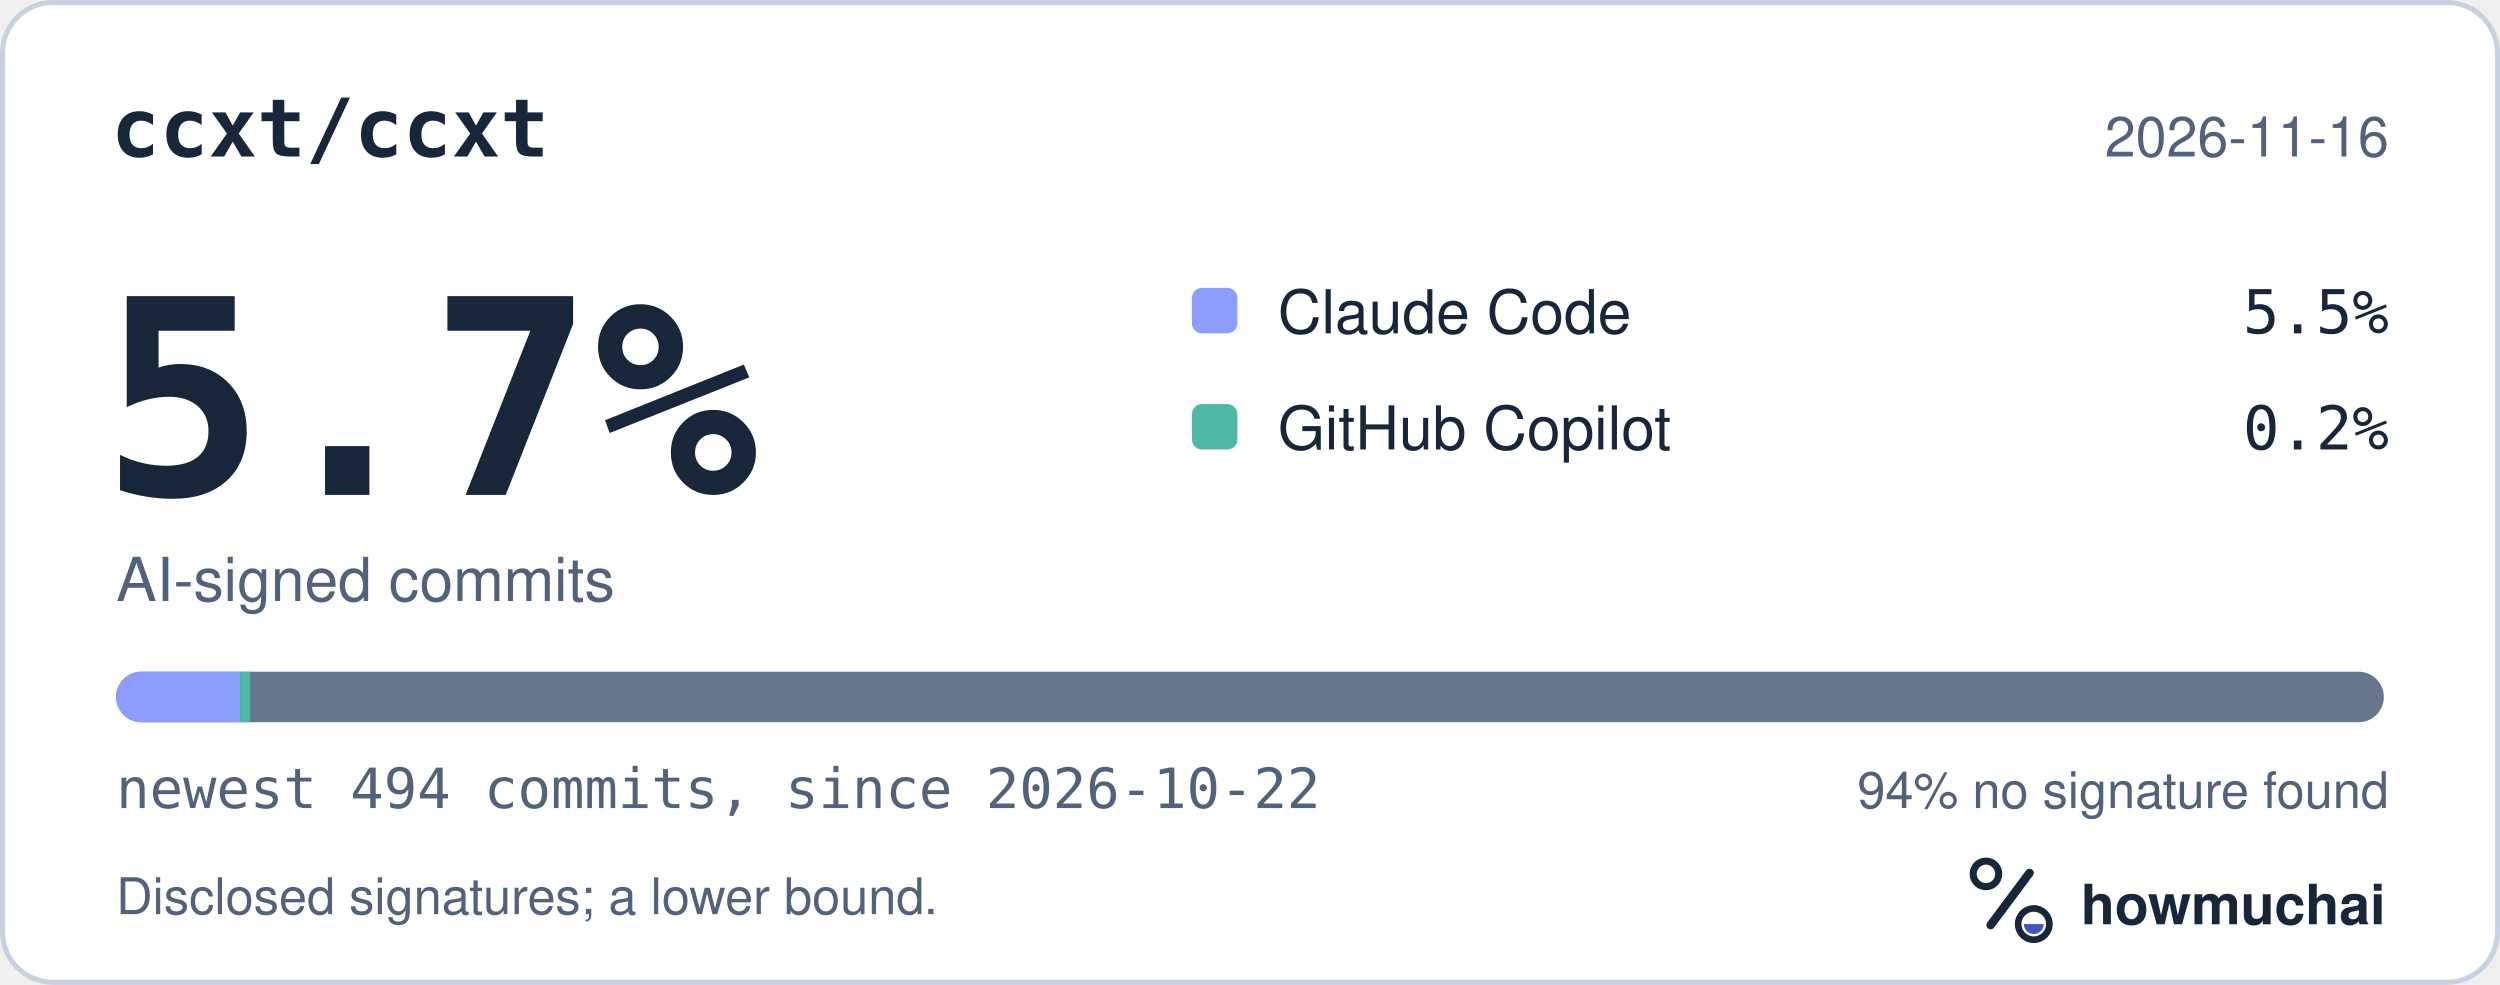
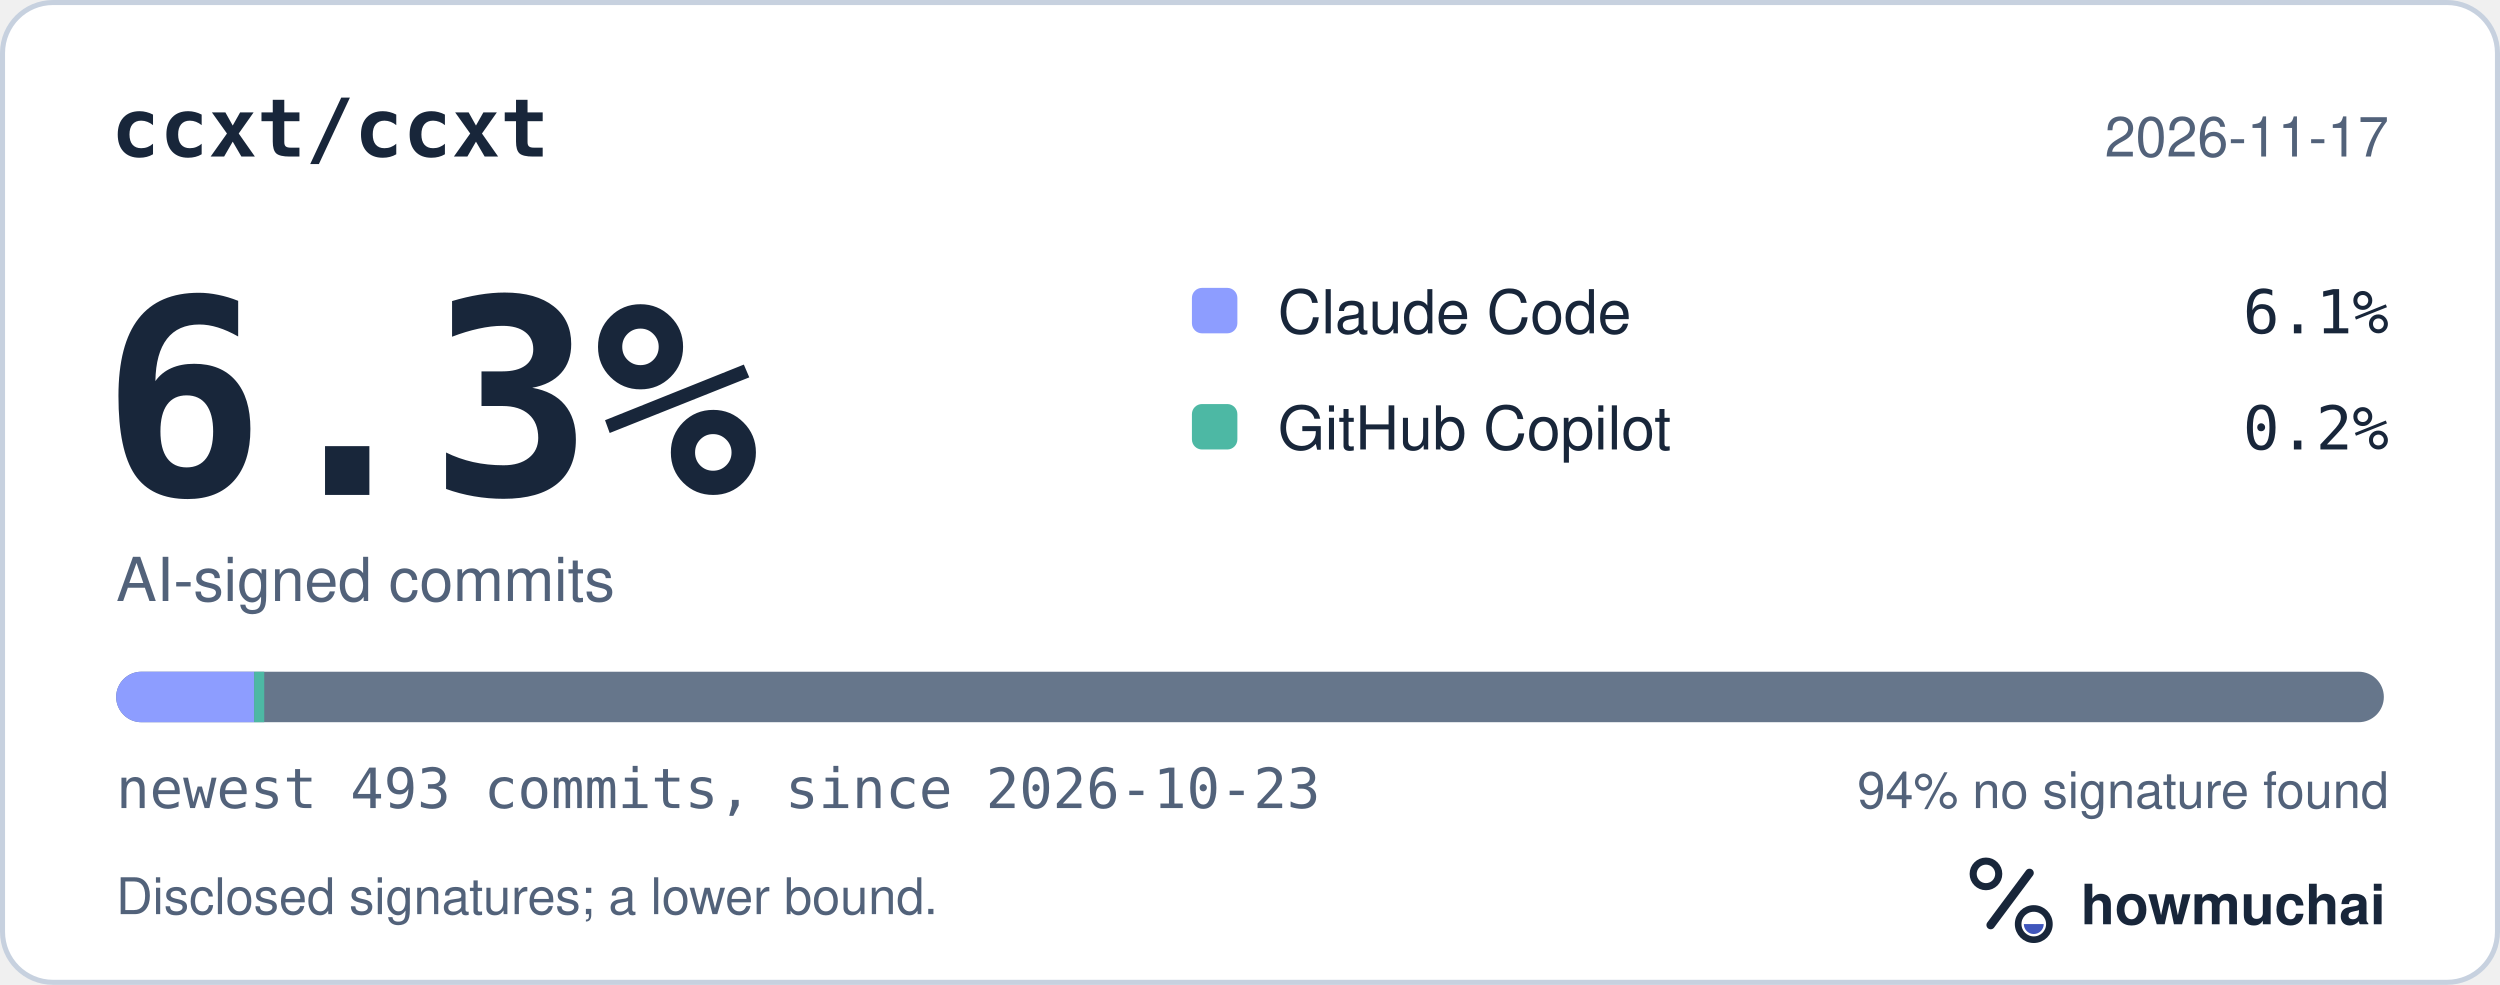
<svg xmlns="http://www.w3.org/2000/svg" width="495" height="195" viewBox="0 0 495 195" role="img" aria-labelledby="hm-t hm-d">
  <rect x="0.5" y="0.5" width="494" height="194" rx="10" fill="#FFFFFF" stroke="#C7D1DF" />
  <text x="22" y="31" fill="#18263A" font-family="ui-monospace, SF Mono, Menlo, Consolas, IBM Plex Mono, monospace" font-size="16" font-weight="600">ccxt/ccxt</text>
-   <text x="473" y="31" fill="#52627A" font-family="-apple-system, BlinkMacSystemFont, Segoe UI, Helvetica, Arial, Fira Sans, sans-serif" font-size="11" text-anchor="end">2026-11-16</text>
-   <text x="20" y="98" fill="#18263A" font-family="ui-monospace, SF Mono, Menlo, Consolas, IBM Plex Mono, monospace" font-size="54" font-weight="700">5.7%</text>
+   <text x="473" y="31" fill="#52627A" font-family="-apple-system, BlinkMacSystemFont, Segoe UI, Helvetica, Arial, Fira Sans, sans-serif" font-size="11" text-anchor="end">2026-11-17</text>
+   <text x="20" y="98" fill="#18263A" font-family="ui-monospace, SF Mono, Menlo, Consolas, IBM Plex Mono, monospace" font-size="54" font-weight="700">6.3%</text>
  <text x="23" y="119" fill="#52627A" font-family="-apple-system, BlinkMacSystemFont, Segoe UI, Helvetica, Arial, Fira Sans, sans-serif" font-size="12">AI-signed commits</text>
  <rect x="236" y="57" width="9" height="9" rx="2" fill="#8D9DFF" />
  <text x="253" y="66" fill="#18263A" font-family="-apple-system, BlinkMacSystemFont, Segoe UI, Helvetica, Arial, Fira Sans, sans-serif" font-size="12">Claude Code</text>
-   <text x="473" y="66" fill="#18263A" font-family="ui-monospace, SF Mono, Menlo, Consolas, IBM Plex Mono, monospace" font-size="12" text-anchor="end">5.5%</text>
+   <text x="473" y="66" fill="#18263A" font-family="ui-monospace, SF Mono, Menlo, Consolas, IBM Plex Mono, monospace" font-size="12" text-anchor="end">6.1%</text>
  <rect x="236" y="80" width="9" height="9" rx="2" fill="#4DB8A4" />
  <text x="253" y="89" fill="#18263A" font-family="-apple-system, BlinkMacSystemFont, Segoe UI, Helvetica, Arial, Fira Sans, sans-serif" font-size="12">GitHub Copilot</text>
  <text x="473" y="89" fill="#18263A" font-family="ui-monospace, SF Mono, Menlo, Consolas, IBM Plex Mono, monospace" font-size="12" text-anchor="end">0.2%</text>
  <defs>
    <clipPath id="hm-bar">
      <rect x="23" y="133" width="449" height="10" rx="5" />
    </clipPath>
  </defs>
  <rect x="23" y="133" width="449" height="10" rx="5" fill="#66768B" />
  <g clip-path="url(#hm-bar)">
-     <rect x="23.00" y="133" width="24.54" height="10" fill="#8D9DFF" />
-     <rect x="47.54" y="133" width="2.00" height="10" fill="#4DB8A4" />
+     <rect x="23.00" y="133" width="27.32" height="10" fill="#8D9DFF" />
+     <rect x="50.32" y="133" width="2.00" height="10" fill="#4DB8A4" />
  </g>
-   <text x="23" y="160" fill="#52627A" font-family="ui-monospace, SF Mono, Menlo, Consolas, IBM Plex Mono, monospace" font-size="11">newest 494 commits, since 2026-10-22</text>
+   <text x="23" y="160" fill="#52627A" font-family="ui-monospace, SF Mono, Menlo, Consolas, IBM Plex Mono, monospace" font-size="11">newest 493 commits, since 2026-10-23</text>
  <text x="473" y="160" fill="#52627A" font-family="-apple-system, BlinkMacSystemFont, Segoe UI, Helvetica, Arial, Fira Sans, sans-serif" font-size="10" text-anchor="end">94% no signature found</text>
  <text x="23" y="181" fill="#52627A" font-family="-apple-system, BlinkMacSystemFont, Segoe UI, Helvetica, Arial, Fira Sans, sans-serif" font-size="10">Disclosed signatures; a lower bound.</text>
  <g transform="translate(386 166) scale(0.046875)">
    <circle cx="154" cy="150" r="54" fill="none" stroke="#18263A" stroke-width="30" />
    <path d="M174 366 338 146" fill="none" stroke="#18263A" stroke-width="36" stroke-linecap="round" />
    <circle cx="356" cy="362" r="66" fill="none" stroke="#18263A" stroke-width="28" />
    <path d="M314 362a42 42 0 0 0 84 0Z" fill="#4056BC" />
  </g>
  <text x="412" y="183" fill="#18263A" font-family="-apple-system, BlinkMacSystemFont, Segoe UI, Helvetica, Arial, Fira Sans, sans-serif" font-size="11" font-weight="650">howmuchai</text>
</svg>
